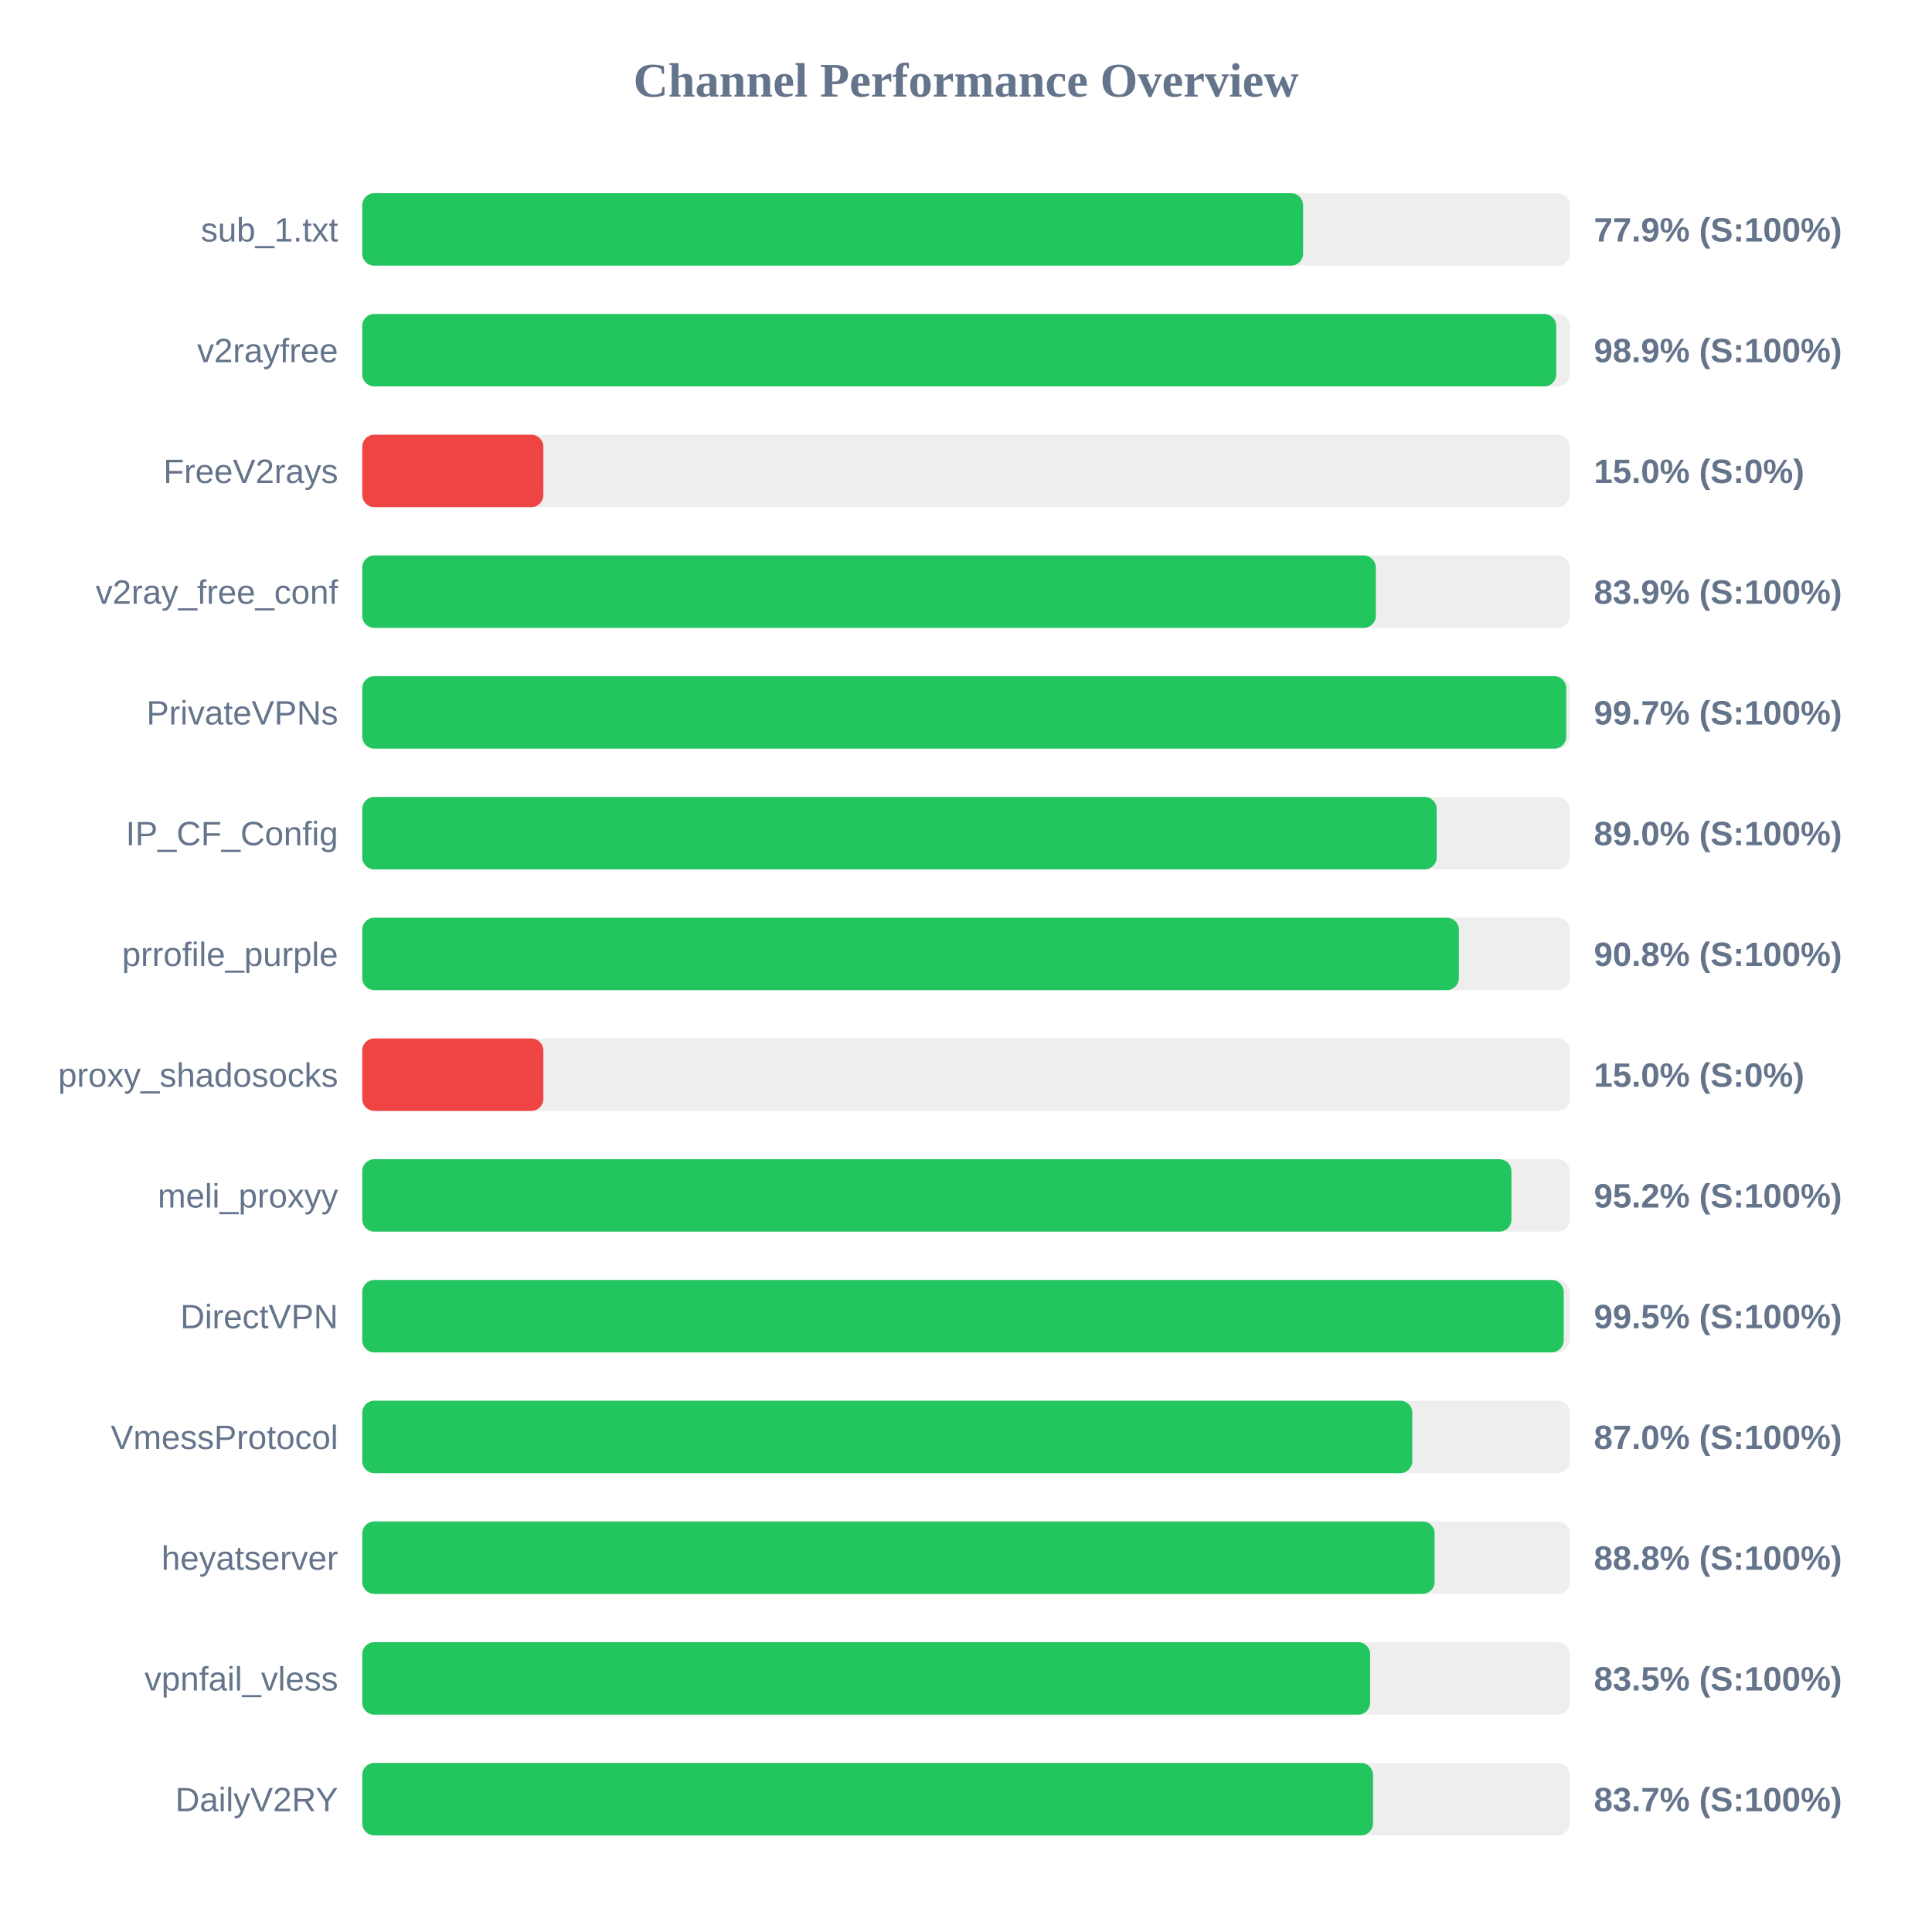
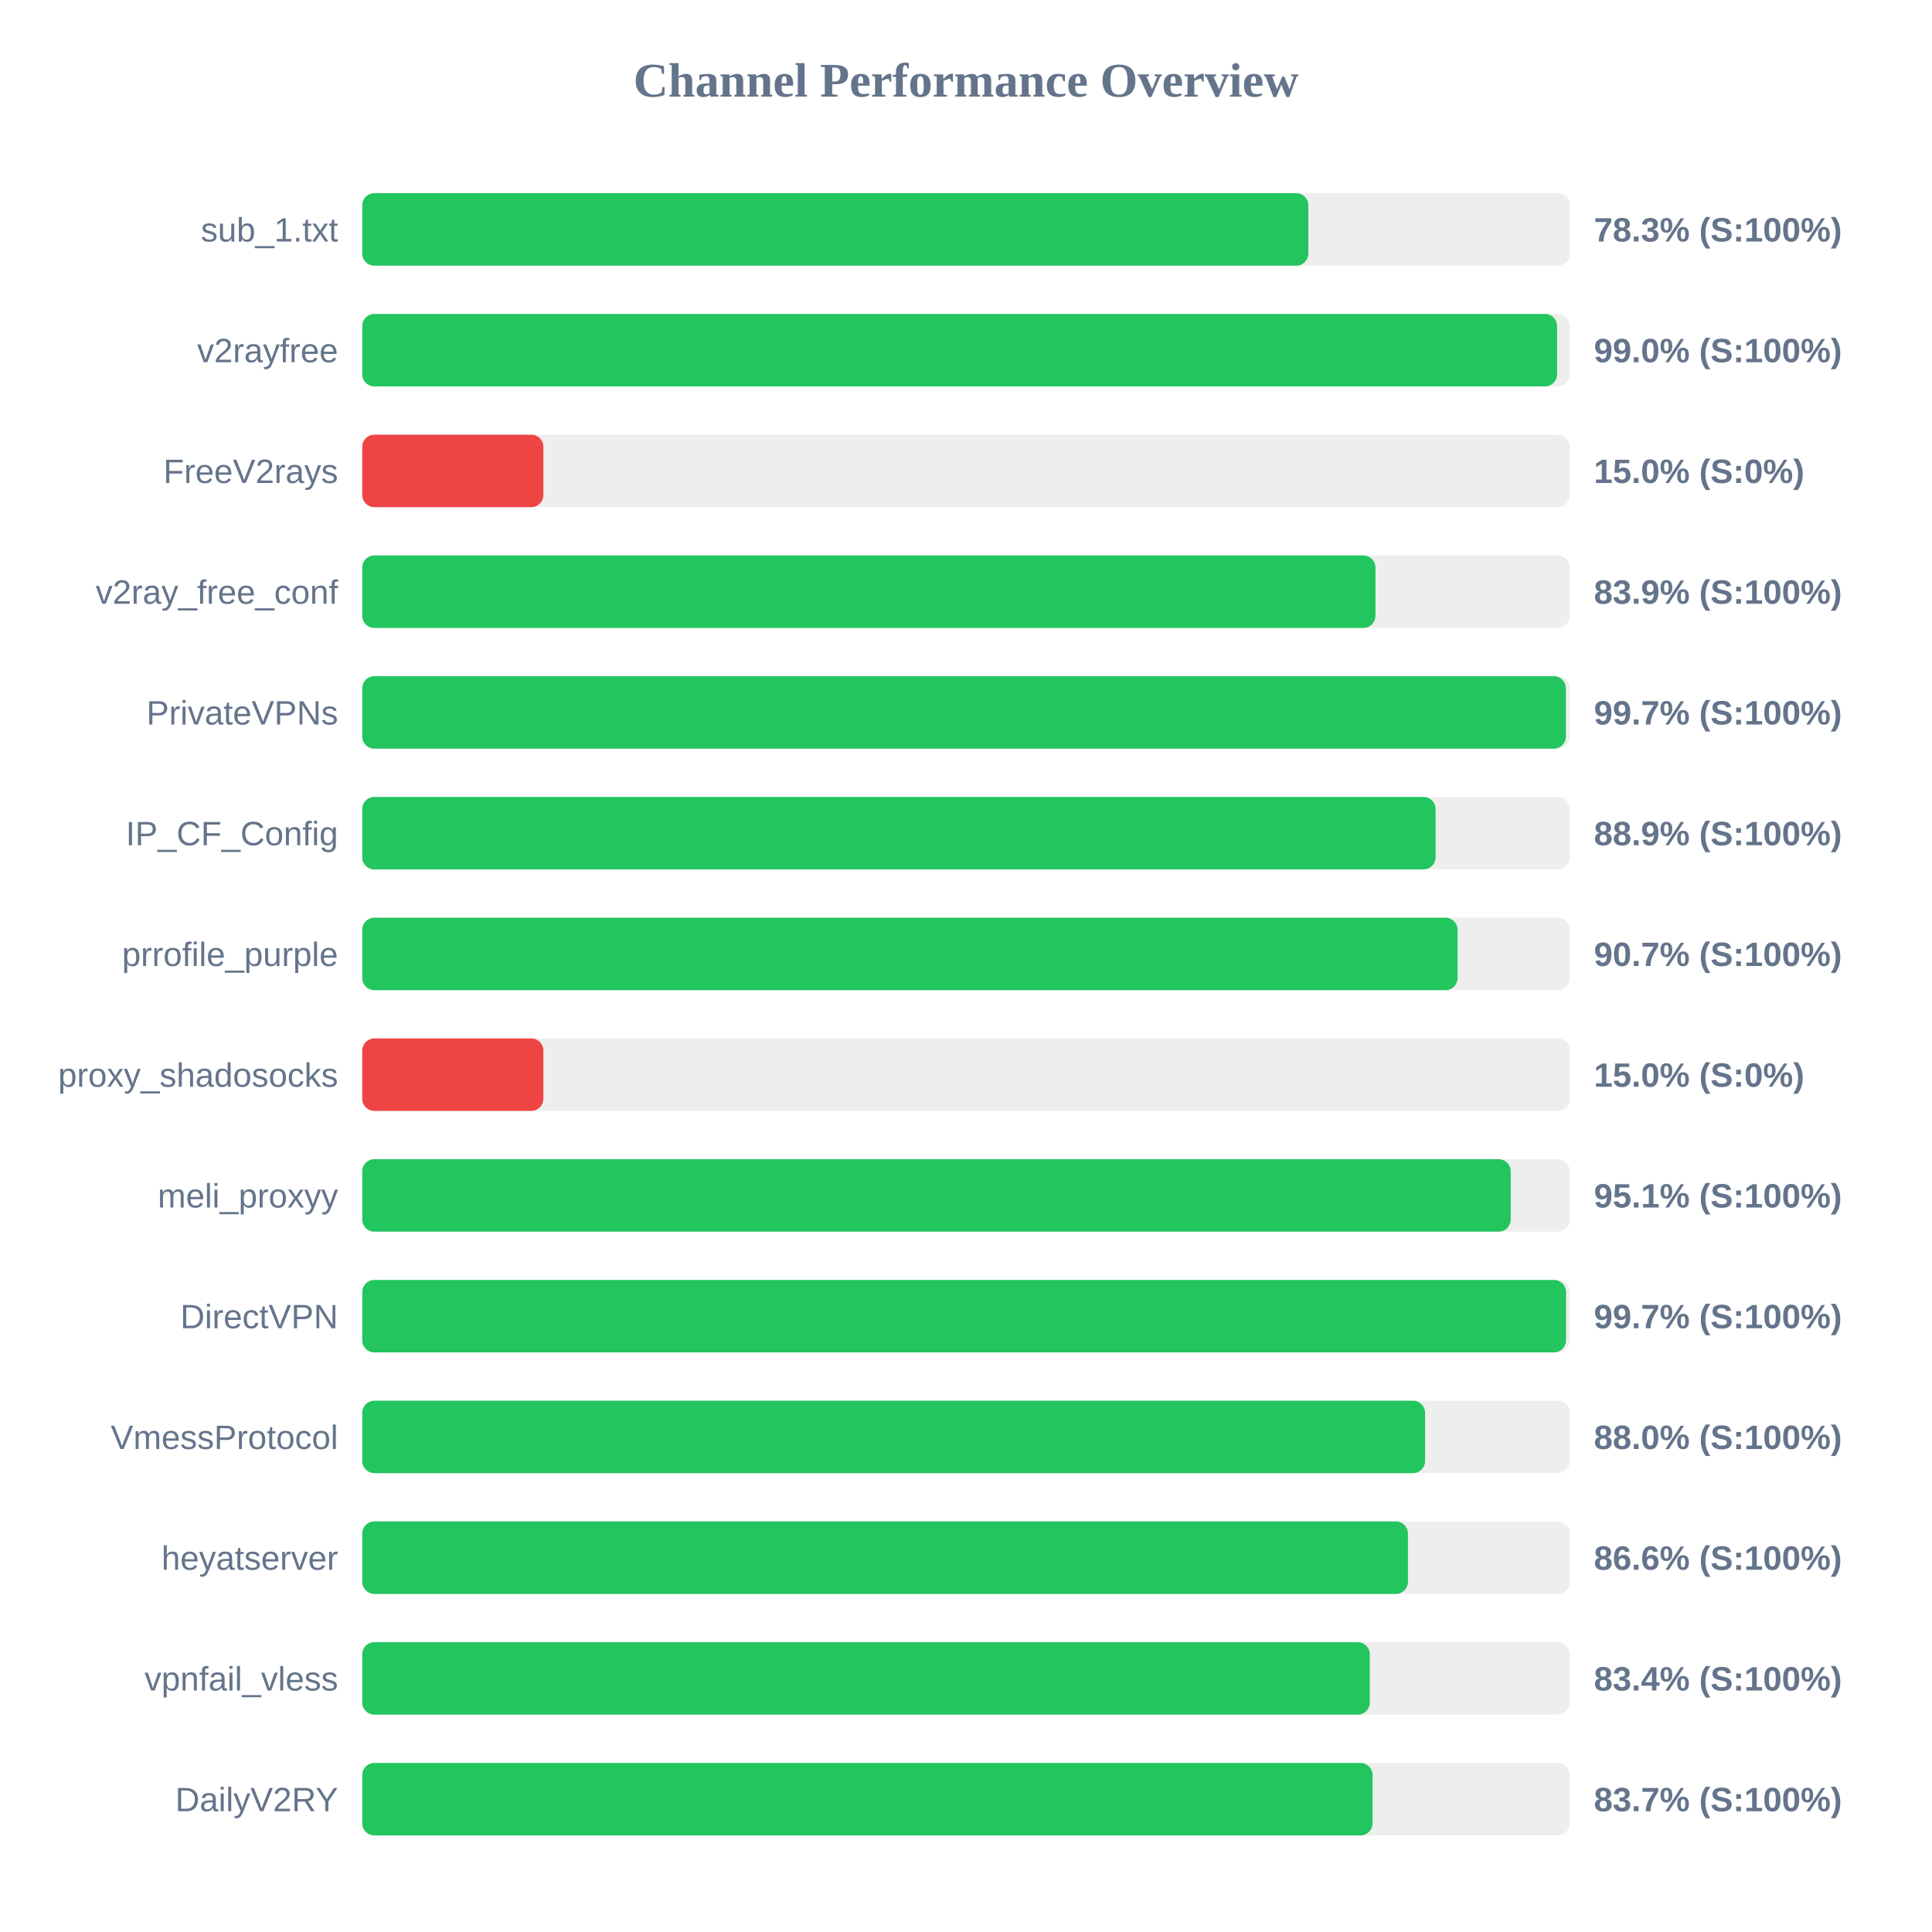
<svg xmlns="http://www.w3.org/2000/svg" width="800" height="800" version="1.1">
  <style>
        .row { font: 14px Arial; fill: #64748b; }
        .score { font: bold 14px Arial; fill: #64748b; }
    </style>
  <text x="400" y="40" text-anchor="middle" font-size="20px" font-weight="bold" fill="#64748b">Channel Performance Overview</text>
  <rect x="150" y="80" width="500" height="30" fill="#eee" rx="5" />
-   <rect x="150" y="80" width="389.6" height="30" fill="#22c55e" rx="5" />
+   <rect x="150" y="80" width="391.75" height="30" fill="#22c55e" rx="5" />
  <text x="140" y="100" text-anchor="end" class="row">sub_1.txt</text>
-   <text x="660" y="100" text-anchor="start" class="score">77.9% (S:100%)</text>
+   <text x="660" y="100" text-anchor="start" class="score">78.3% (S:100%)</text>
  <rect x="150" y="130" width="500" height="30" fill="#eee" rx="5" />
-   <rect x="150" y="130" width="494.4" height="30" fill="#22c55e" rx="5" />
+   <rect x="150" y="130" width="494.75" height="30" fill="#22c55e" rx="5" />
  <text x="140" y="150" text-anchor="end" class="row">v2rayfree</text>
-   <text x="660" y="150" text-anchor="start" class="score">98.9% (S:100%)</text>
+   <text x="660" y="150" text-anchor="start" class="score">99.0% (S:100%)</text>
  <rect x="150" y="180" width="500" height="30" fill="#eee" rx="5" />
  <rect x="150" y="180" width="75.0" height="30" fill="#ef4444" rx="5" />
  <text x="140" y="200" text-anchor="end" class="row">FreeV2rays</text>
  <text x="660" y="200" text-anchor="start" class="score">15.0% (S:0%)</text>
  <rect x="150" y="230" width="500" height="30" fill="#eee" rx="5" />
-   <rect x="150" y="230" width="419.7" height="30" fill="#22c55e" rx="5" />
+   <rect x="150" y="230" width="419.55" height="30" fill="#22c55e" rx="5" />
  <text x="140" y="250" text-anchor="end" class="row">v2ray_free_conf</text>
  <text x="660" y="250" text-anchor="start" class="score">83.9% (S:100%)</text>
  <rect x="150" y="280" width="500" height="30" fill="#eee" rx="5" />
-   <rect x="150" y="280" width="498.55" height="30" fill="#22c55e" rx="5" />
+   <rect x="150" y="280" width="498.4" height="30" fill="#22c55e" rx="5" />
  <text x="140" y="300" text-anchor="end" class="row">PrivateVPNs</text>
  <text x="660" y="300" text-anchor="start" class="score">99.7% (S:100%)</text>
  <rect x="150" y="330" width="500" height="30" fill="#eee" rx="5" />
-   <rect x="150" y="330" width="444.9" height="30" fill="#22c55e" rx="5" />
+   <rect x="150" y="330" width="444.45" height="30" fill="#22c55e" rx="5" />
  <text x="140" y="350" text-anchor="end" class="row">IP_CF_Config</text>
-   <text x="660" y="350" text-anchor="start" class="score">89.0% (S:100%)</text>
+   <text x="660" y="350" text-anchor="start" class="score">88.9% (S:100%)</text>
  <rect x="150" y="380" width="500" height="30" fill="#eee" rx="5" />
-   <rect x="150" y="380" width="454.1" height="30" fill="#22c55e" rx="5" />
+   <rect x="150" y="380" width="453.55" height="30" fill="#22c55e" rx="5" />
  <text x="140" y="400" text-anchor="end" class="row">prrofile_purple</text>
-   <text x="660" y="400" text-anchor="start" class="score">90.8% (S:100%)</text>
+   <text x="660" y="400" text-anchor="start" class="score">90.7% (S:100%)</text>
  <rect x="150" y="430" width="500" height="30" fill="#eee" rx="5" />
  <rect x="150" y="430" width="75.0" height="30" fill="#ef4444" rx="5" />
  <text x="140" y="450" text-anchor="end" class="row">proxy_shadosocks</text>
  <text x="660" y="450" text-anchor="start" class="score">15.0% (S:0%)</text>
  <rect x="150" y="480" width="500" height="30" fill="#eee" rx="5" />
-   <rect x="150" y="480" width="475.85" height="30" fill="#22c55e" rx="5" />
+   <rect x="150" y="480" width="475.55" height="30" fill="#22c55e" rx="5" />
  <text x="140" y="500" text-anchor="end" class="row">meli_proxyy</text>
-   <text x="660" y="500" text-anchor="start" class="score">95.2% (S:100%)</text>
+   <text x="660" y="500" text-anchor="start" class="score">95.1% (S:100%)</text>
  <rect x="150" y="530" width="500" height="30" fill="#eee" rx="5" />
-   <rect x="150" y="530" width="497.5" height="30" fill="#22c55e" rx="5" />
+   <rect x="150" y="530" width="498.45" height="30" fill="#22c55e" rx="5" />
  <text x="140" y="550" text-anchor="end" class="row">DirectVPN</text>
-   <text x="660" y="550" text-anchor="start" class="score">99.5% (S:100%)</text>
+   <text x="660" y="550" text-anchor="start" class="score">99.7% (S:100%)</text>
  <rect x="150" y="580" width="500" height="30" fill="#eee" rx="5" />
-   <rect x="150" y="580" width="434.8" height="30" fill="#22c55e" rx="5" />
+   <rect x="150" y="580" width="440.1" height="30" fill="#22c55e" rx="5" />
  <text x="140" y="600" text-anchor="end" class="row">VmessProtocol</text>
-   <text x="660" y="600" text-anchor="start" class="score">87.0% (S:100%)</text>
+   <text x="660" y="600" text-anchor="start" class="score">88.0% (S:100%)</text>
  <rect x="150" y="630" width="500" height="30" fill="#eee" rx="5" />
-   <rect x="150" y="630" width="444.05" height="30" fill="#22c55e" rx="5" />
+   <rect x="150" y="630" width="433.0" height="30" fill="#22c55e" rx="5" />
  <text x="140" y="650" text-anchor="end" class="row">heyatserver</text>
-   <text x="660" y="650" text-anchor="start" class="score">88.8% (S:100%)</text>
+   <text x="660" y="650" text-anchor="start" class="score">86.6% (S:100%)</text>
  <rect x="150" y="680" width="500" height="30" fill="#eee" rx="5" />
-   <rect x="150" y="680" width="417.35" height="30" fill="#22c55e" rx="5" />
+   <rect x="150" y="680" width="417.2" height="30" fill="#22c55e" rx="5" />
  <text x="140" y="700" text-anchor="end" class="row">vpnfail_vless</text>
-   <text x="660" y="700" text-anchor="start" class="score">83.5% (S:100%)</text>
+   <text x="660" y="700" text-anchor="start" class="score">83.4% (S:100%)</text>
  <rect x="150" y="730" width="500" height="30" fill="#eee" rx="5" />
-   <rect x="150" y="730" width="418.55" height="30" fill="#22c55e" rx="5" />
+   <rect x="150" y="730" width="418.35" height="30" fill="#22c55e" rx="5" />
  <text x="140" y="750" text-anchor="end" class="row">DailyV2RY</text>
  <text x="660" y="750" text-anchor="start" class="score">83.7% (S:100%)</text>
</svg>
